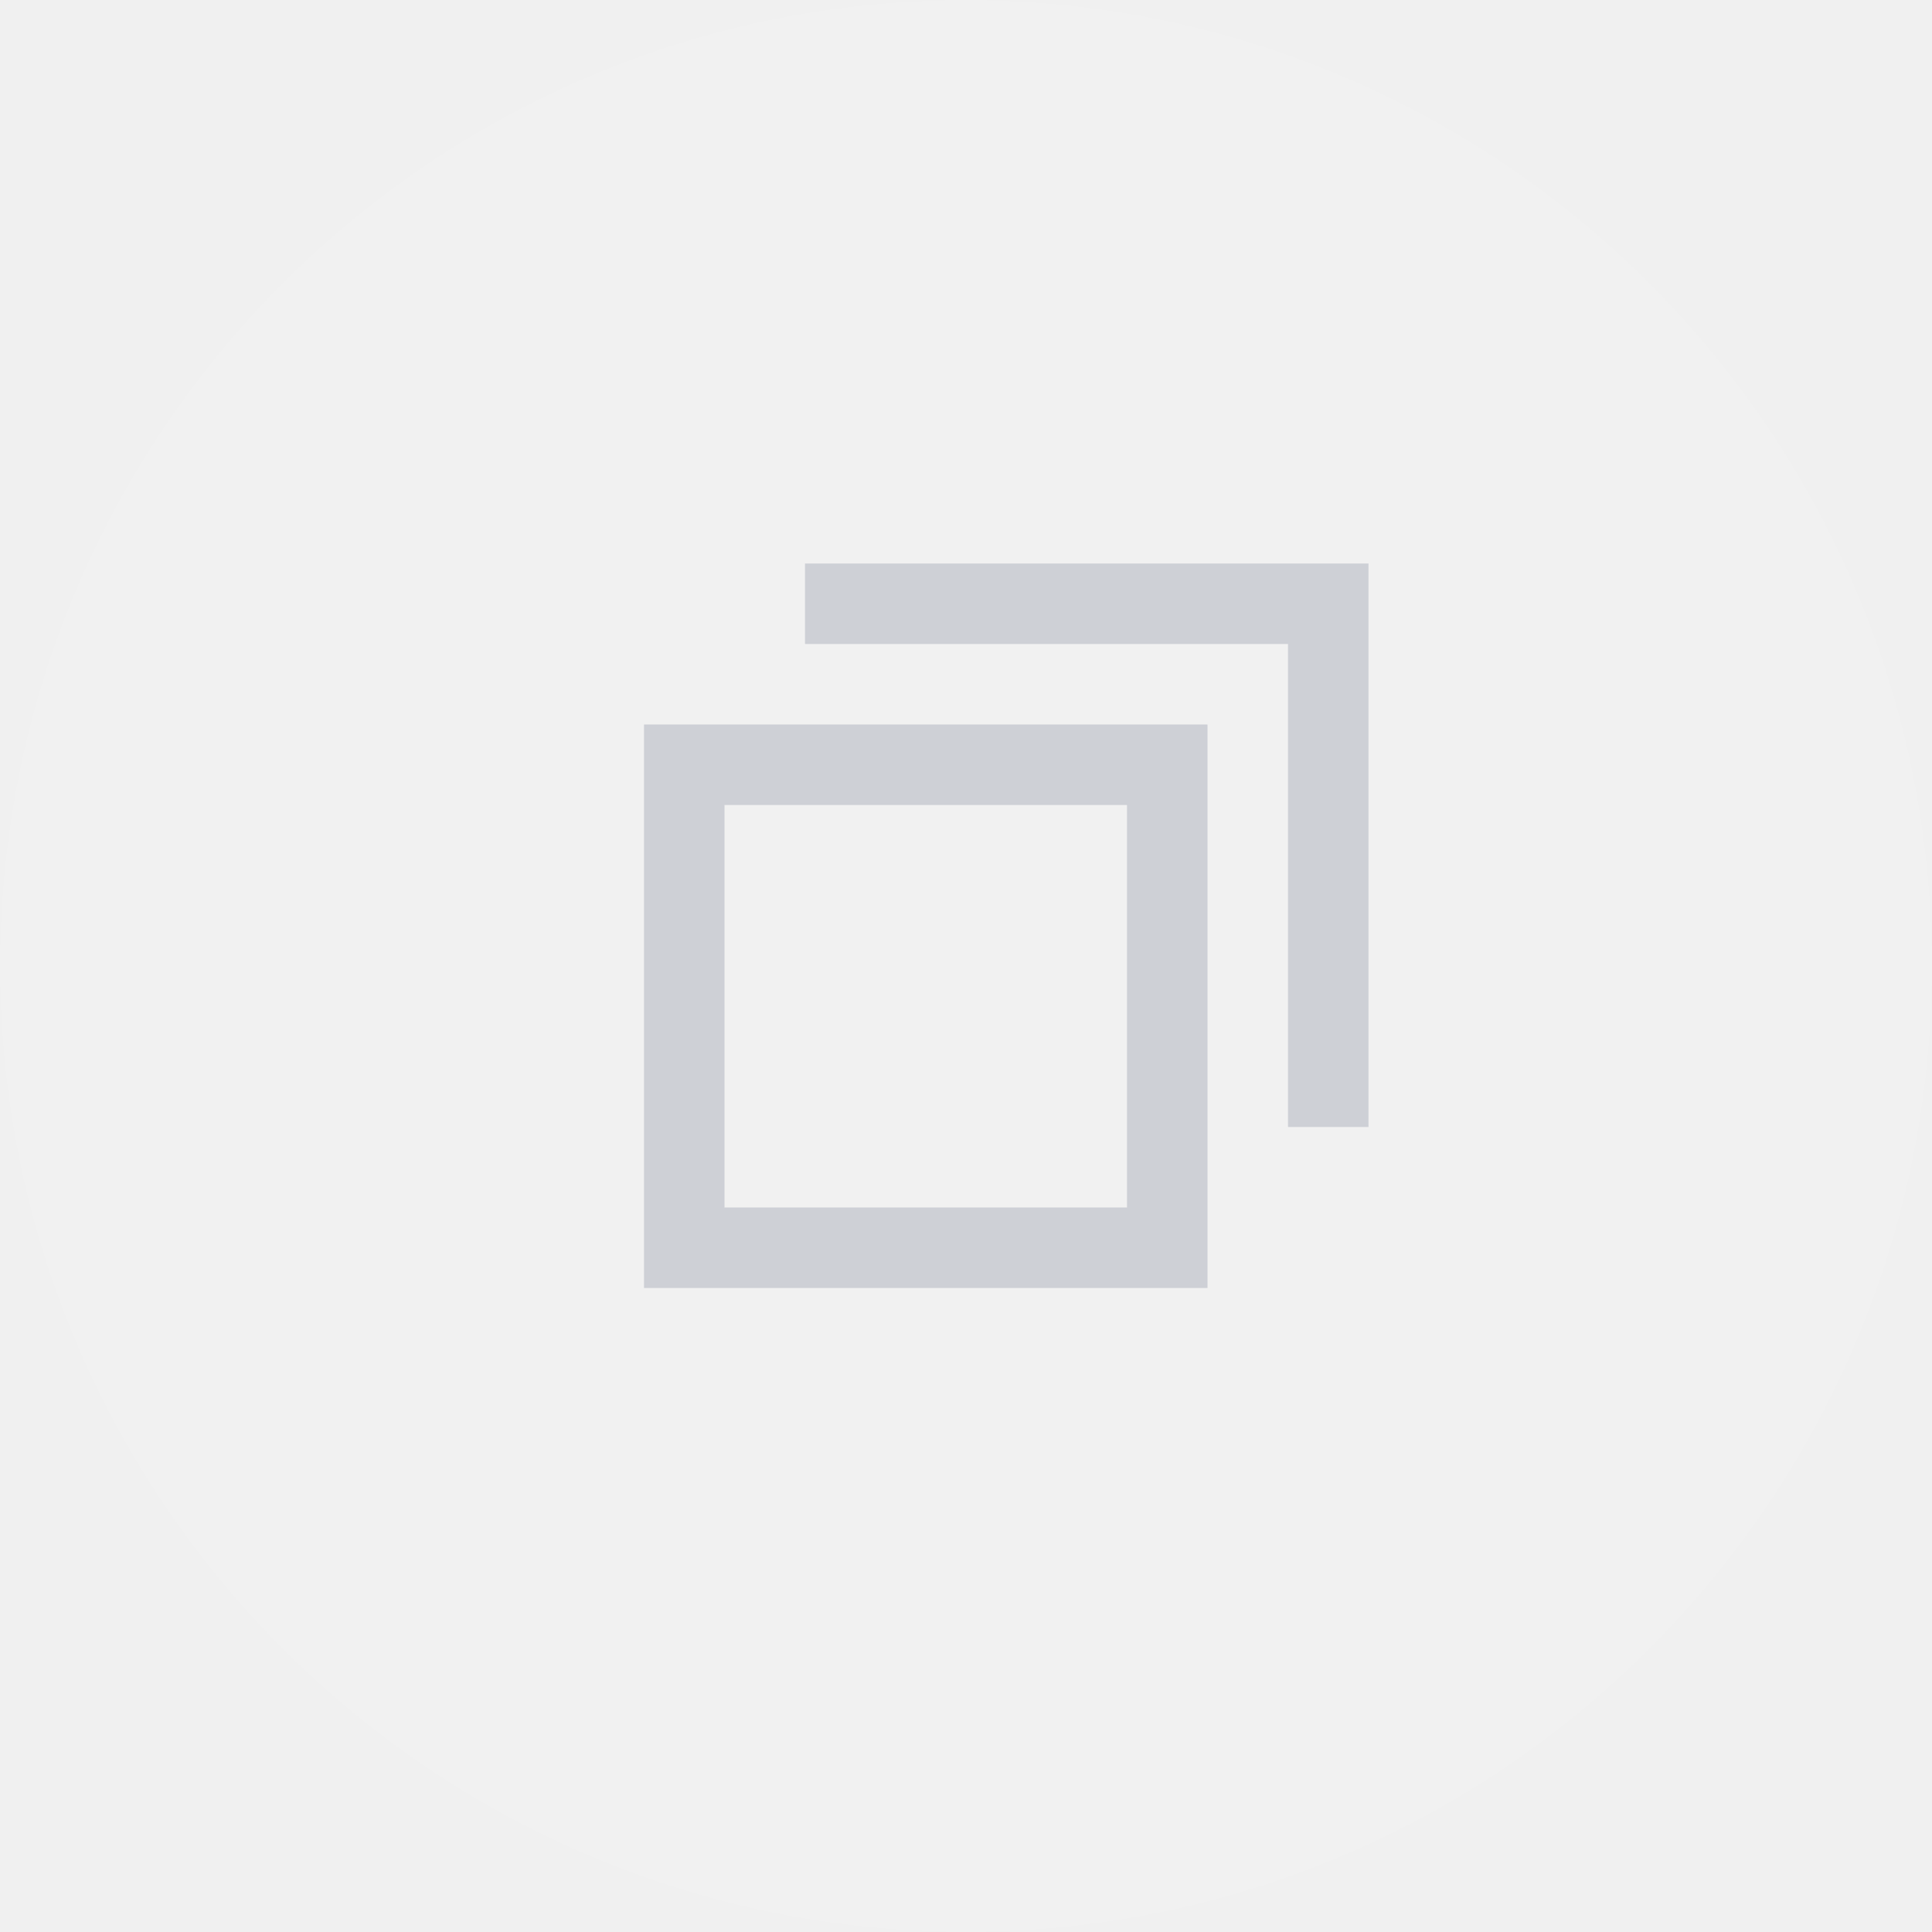
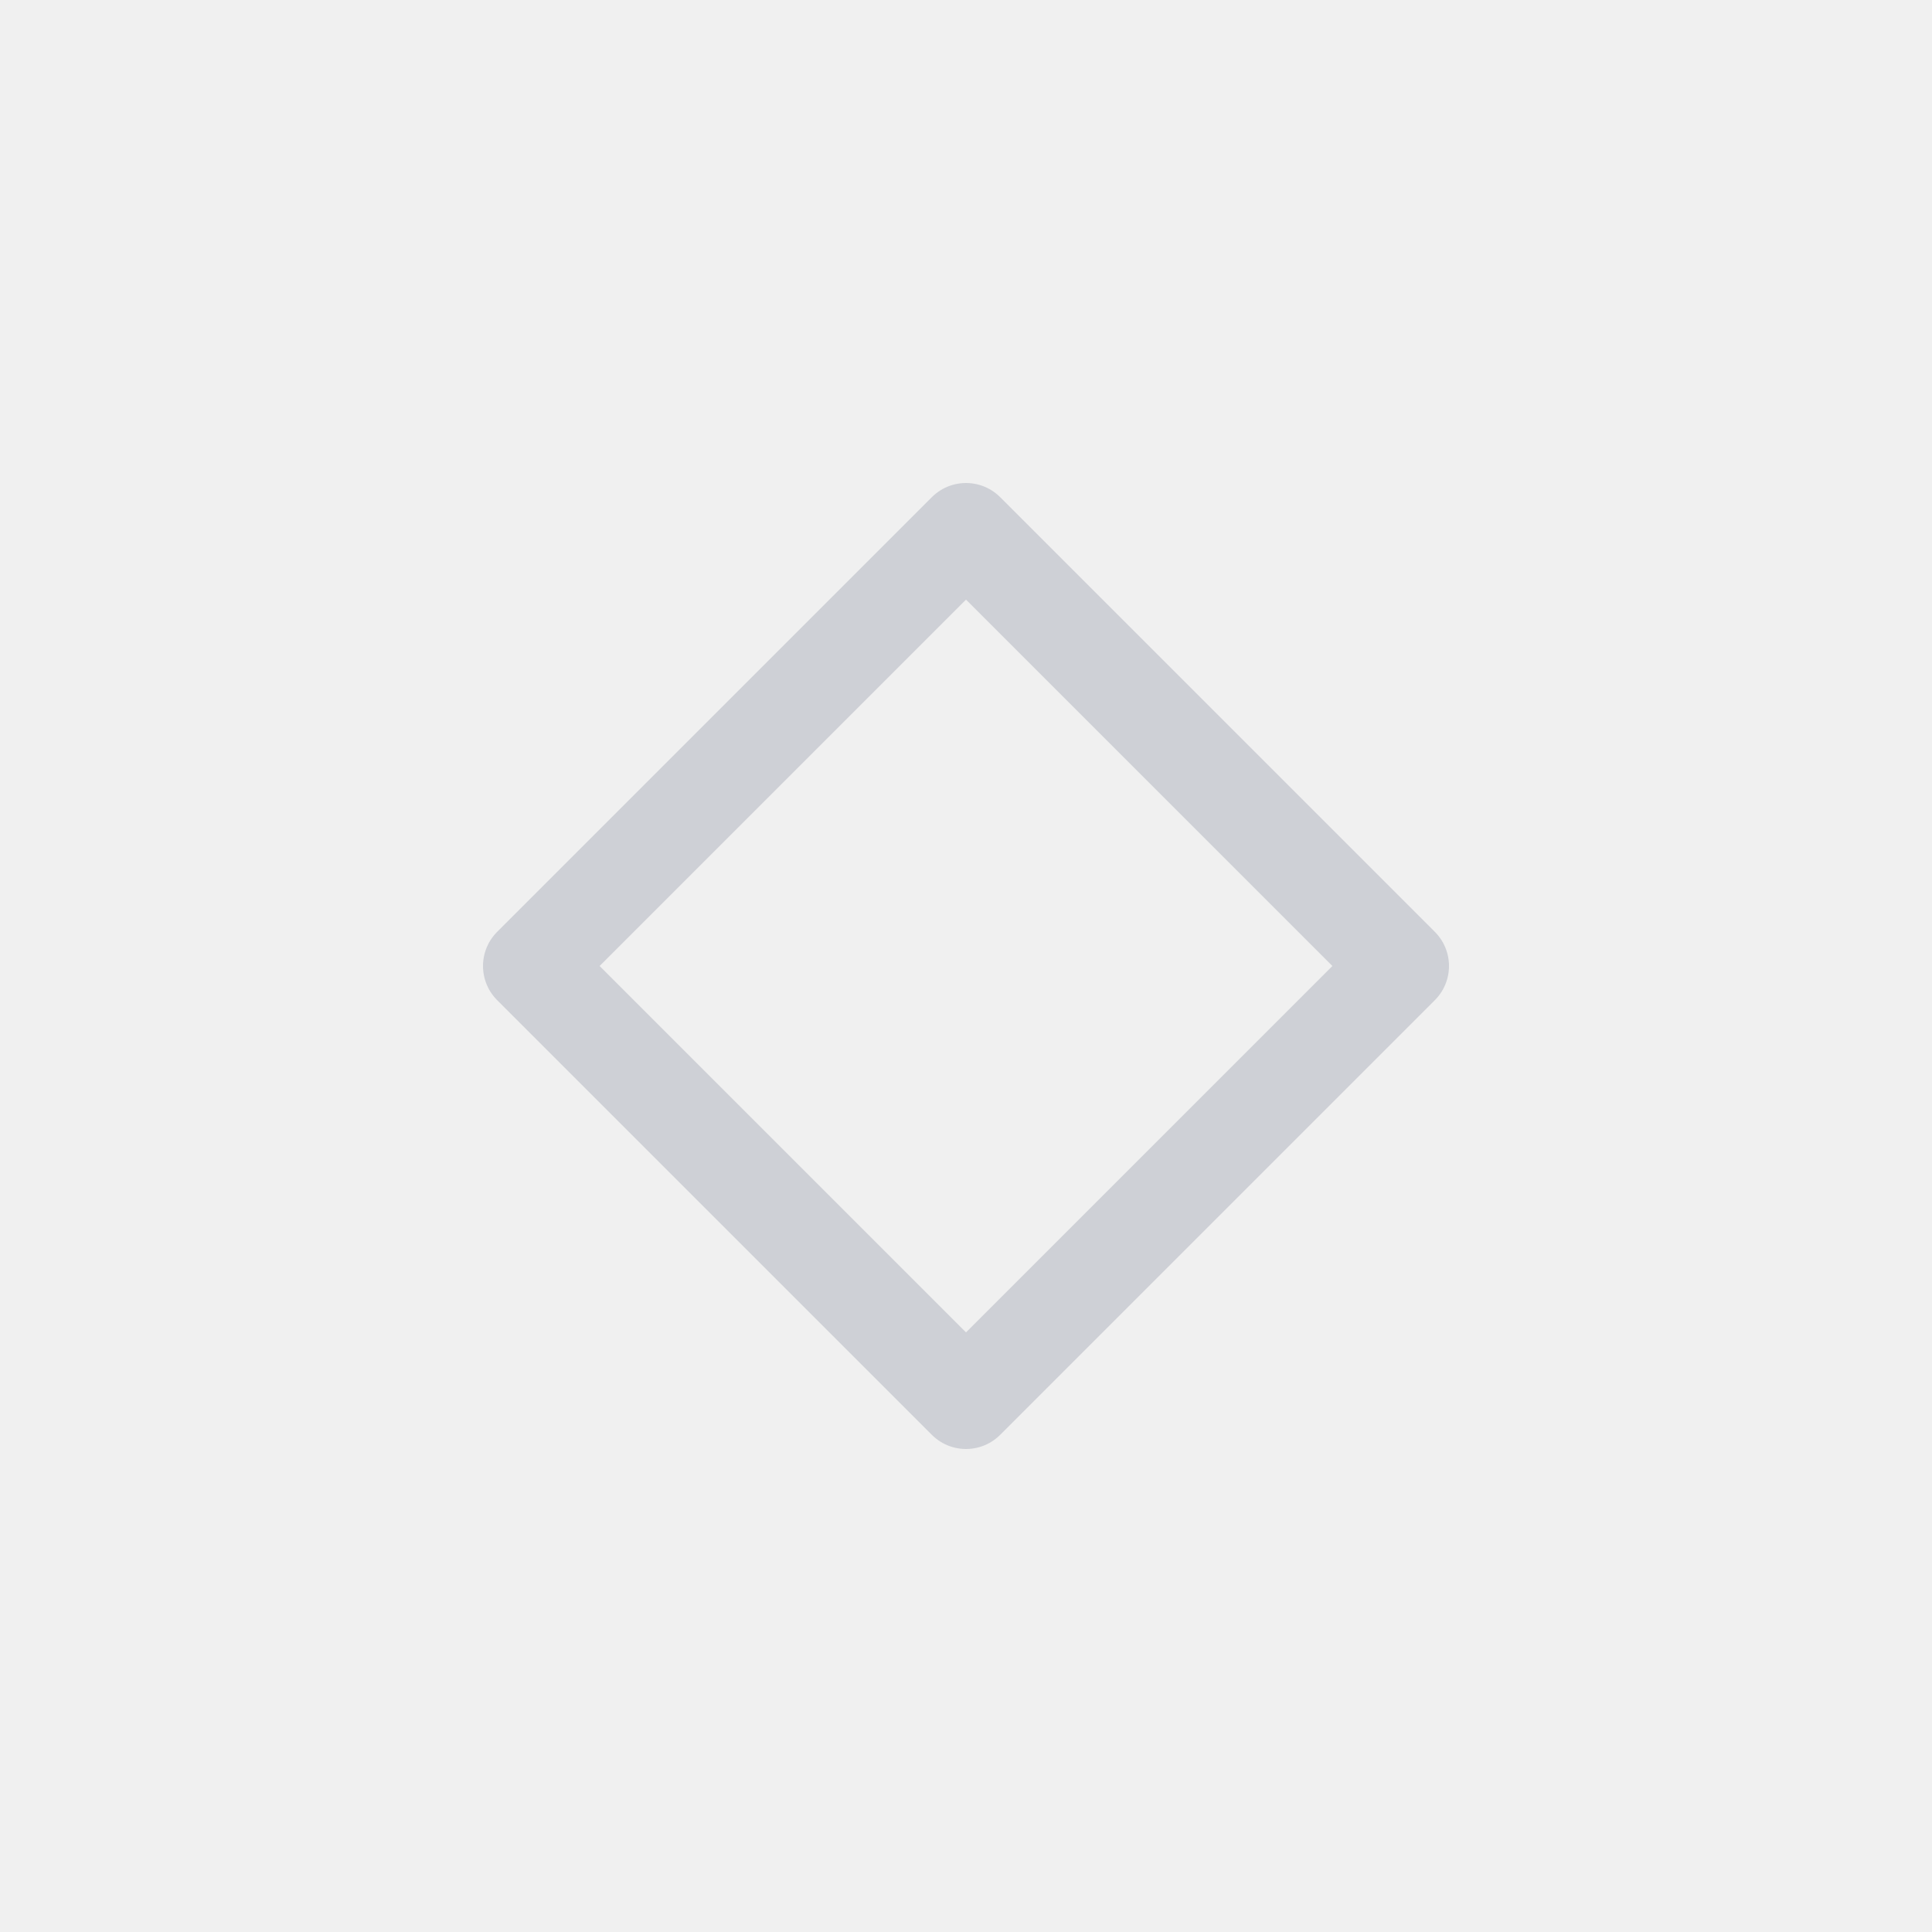
- <svg xmlns="http://www.w3.org/2000/svg" width="24" height="24" viewBox="0 0 24 24" fill="none">
-   <circle opacity="0.05" cx="12" cy="12" r="12" fill="white" />
-   <path d="M8.5 9.5V15.5H14.5V9.5H8.5Z" stroke="#CED0D6" />
-   <path d="M16.5 14V7.5H10" stroke="#CED0D6" />
+ <svg xmlns="http://www.w3.org/2000/svg" width="20" height="20" viewBox="0 0 20 20" fill="none">
+   <path d="M14.5 10L10 5.5L5.5 10L10 14.5L14.5 10Z" stroke="#CED0D6" stroke-linecap="round" stroke-linejoin="round" />
</svg>
